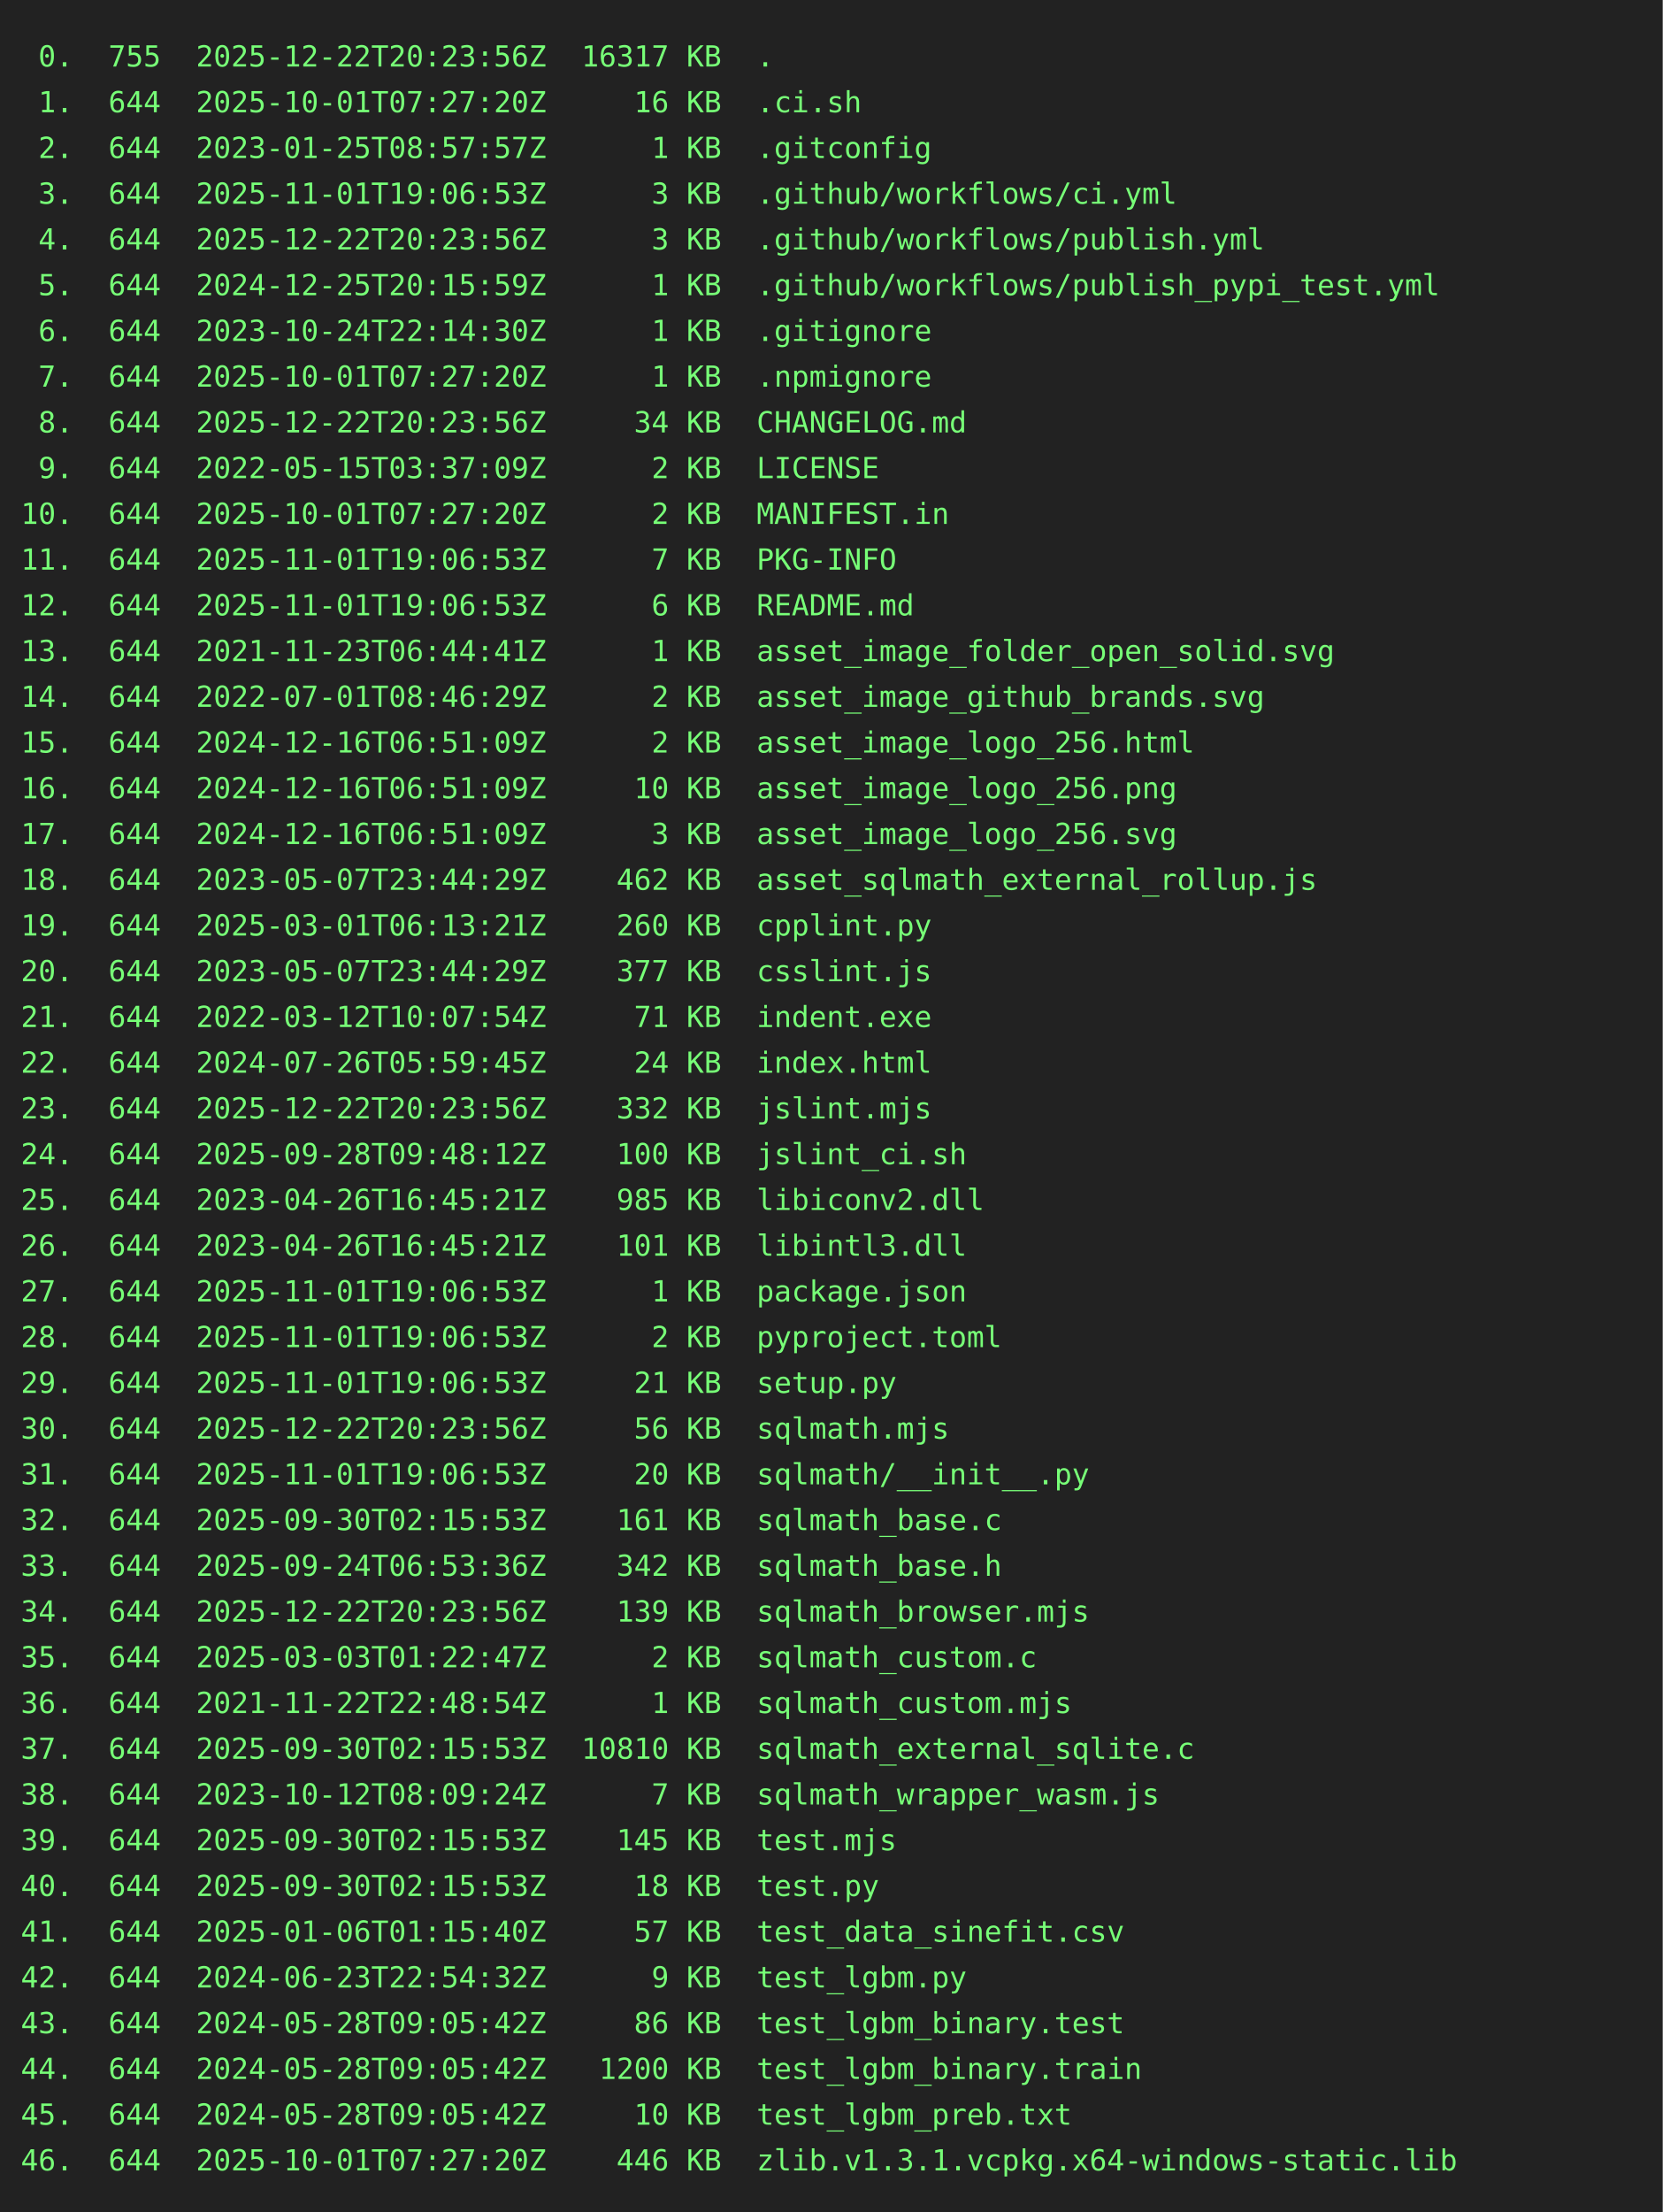
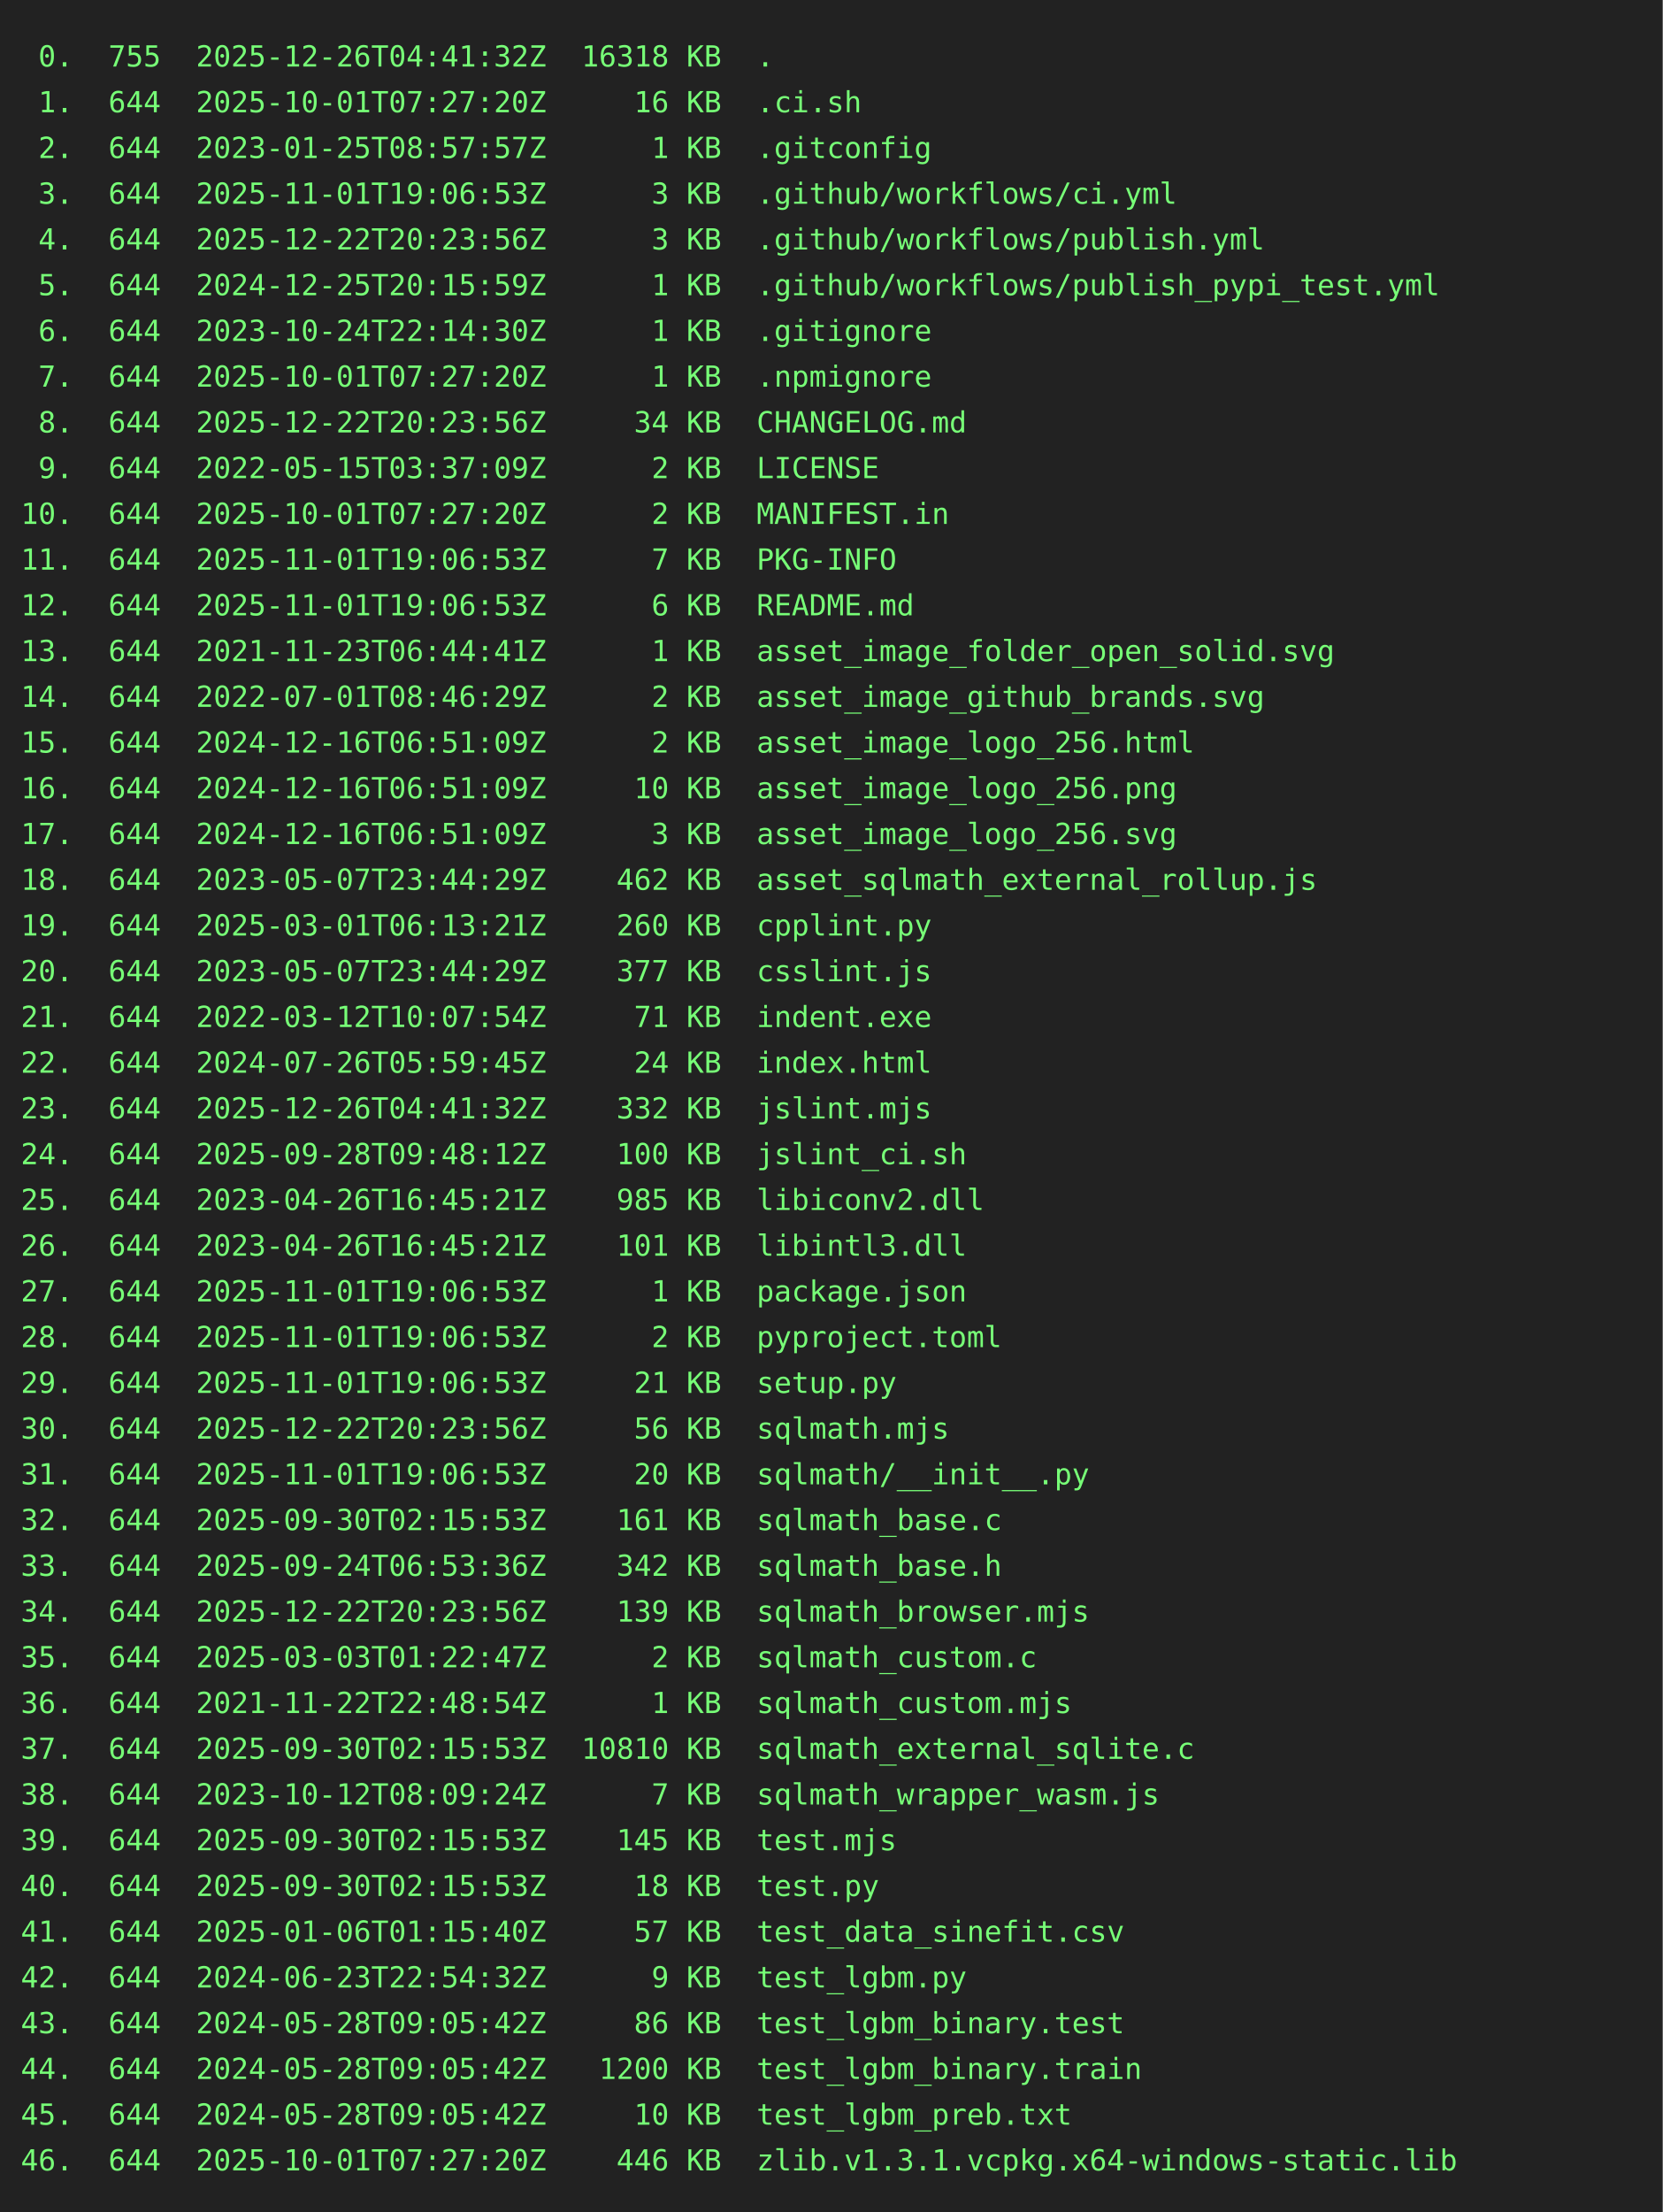
<svg xmlns="http://www.w3.org/2000/svg" height="1064" width="800">
  <rect height="1064" fill="#222" width="800" />
  <text fill="#7f7" font-family="consolas, menlo, monospace" font-size="14" xml:space="preserve">
-     <tspan lengthAdjust="spacingAndGlyphs" textLength="768" x="10" y="32"> 0.  755  2025-12-22T20:23:56Z  16317 KB  .                                                      </tspan>
+     <tspan lengthAdjust="spacingAndGlyphs" textLength="768" x="10" y="32"> 0.  755  2025-12-26T04:41:32Z  16318 KB  .                                                      </tspan>
    <tspan lengthAdjust="spacingAndGlyphs" textLength="768" x="10" y="54"> 1.  644  2025-10-01T07:27:20Z     16 KB  .ci.sh                                                 </tspan>
    <tspan lengthAdjust="spacingAndGlyphs" textLength="768" x="10" y="76"> 2.  644  2023-01-25T08:57:57Z      1 KB  .gitconfig                                             </tspan>
    <tspan lengthAdjust="spacingAndGlyphs" textLength="768" x="10" y="98"> 3.  644  2025-11-01T19:06:53Z      3 KB  .github/workflows/ci.yml                               </tspan>
    <tspan lengthAdjust="spacingAndGlyphs" textLength="768" x="10" y="120"> 4.  644  2025-12-22T20:23:56Z      3 KB  .github/workflows/publish.yml                          </tspan>
    <tspan lengthAdjust="spacingAndGlyphs" textLength="768" x="10" y="142"> 5.  644  2024-12-25T20:15:59Z      1 KB  .github/workflows/publish_pypi_test.yml                </tspan>
    <tspan lengthAdjust="spacingAndGlyphs" textLength="768" x="10" y="164"> 6.  644  2023-10-24T22:14:30Z      1 KB  .gitignore                                             </tspan>
    <tspan lengthAdjust="spacingAndGlyphs" textLength="768" x="10" y="186"> 7.  644  2025-10-01T07:27:20Z      1 KB  .npmignore                                             </tspan>
    <tspan lengthAdjust="spacingAndGlyphs" textLength="768" x="10" y="208"> 8.  644  2025-12-22T20:23:56Z     34 KB  CHANGELOG.md                                           </tspan>
    <tspan lengthAdjust="spacingAndGlyphs" textLength="768" x="10" y="230"> 9.  644  2022-05-15T03:37:09Z      2 KB  LICENSE                                                </tspan>
    <tspan lengthAdjust="spacingAndGlyphs" textLength="768" x="10" y="252">10.  644  2025-10-01T07:27:20Z      2 KB  MANIFEST.in                                            </tspan>
    <tspan lengthAdjust="spacingAndGlyphs" textLength="768" x="10" y="274">11.  644  2025-11-01T19:06:53Z      7 KB  PKG-INFO                                               </tspan>
    <tspan lengthAdjust="spacingAndGlyphs" textLength="768" x="10" y="296">12.  644  2025-11-01T19:06:53Z      6 KB  README.md                                              </tspan>
    <tspan lengthAdjust="spacingAndGlyphs" textLength="768" x="10" y="318">13.  644  2021-11-23T06:44:41Z      1 KB  asset_image_folder_open_solid.svg                      </tspan>
    <tspan lengthAdjust="spacingAndGlyphs" textLength="768" x="10" y="340">14.  644  2022-07-01T08:46:29Z      2 KB  asset_image_github_brands.svg                          </tspan>
    <tspan lengthAdjust="spacingAndGlyphs" textLength="768" x="10" y="362">15.  644  2024-12-16T06:51:09Z      2 KB  asset_image_logo_256.html                              </tspan>
    <tspan lengthAdjust="spacingAndGlyphs" textLength="768" x="10" y="384">16.  644  2024-12-16T06:51:09Z     10 KB  asset_image_logo_256.png                               </tspan>
    <tspan lengthAdjust="spacingAndGlyphs" textLength="768" x="10" y="406">17.  644  2024-12-16T06:51:09Z      3 KB  asset_image_logo_256.svg                               </tspan>
    <tspan lengthAdjust="spacingAndGlyphs" textLength="768" x="10" y="428">18.  644  2023-05-07T23:44:29Z    462 KB  asset_sqlmath_external_rollup.js                       </tspan>
    <tspan lengthAdjust="spacingAndGlyphs" textLength="768" x="10" y="450">19.  644  2025-03-01T06:13:21Z    260 KB  cpplint.py                                             </tspan>
    <tspan lengthAdjust="spacingAndGlyphs" textLength="768" x="10" y="472">20.  644  2023-05-07T23:44:29Z    377 KB  csslint.js                                             </tspan>
    <tspan lengthAdjust="spacingAndGlyphs" textLength="768" x="10" y="494">21.  644  2022-03-12T10:07:54Z     71 KB  indent.exe                                             </tspan>
    <tspan lengthAdjust="spacingAndGlyphs" textLength="768" x="10" y="516">22.  644  2024-07-26T05:59:45Z     24 KB  index.html                                             </tspan>
-     <tspan lengthAdjust="spacingAndGlyphs" textLength="768" x="10" y="538">23.  644  2025-12-22T20:23:56Z    332 KB  jslint.mjs                                             </tspan>
+     <tspan lengthAdjust="spacingAndGlyphs" textLength="768" x="10" y="538">23.  644  2025-12-26T04:41:32Z    332 KB  jslint.mjs                                             </tspan>
    <tspan lengthAdjust="spacingAndGlyphs" textLength="768" x="10" y="560">24.  644  2025-09-28T09:48:12Z    100 KB  jslint_ci.sh                                           </tspan>
    <tspan lengthAdjust="spacingAndGlyphs" textLength="768" x="10" y="582">25.  644  2023-04-26T16:45:21Z    985 KB  libiconv2.dll                                          </tspan>
    <tspan lengthAdjust="spacingAndGlyphs" textLength="768" x="10" y="604">26.  644  2023-04-26T16:45:21Z    101 KB  libintl3.dll                                           </tspan>
    <tspan lengthAdjust="spacingAndGlyphs" textLength="768" x="10" y="626">27.  644  2025-11-01T19:06:53Z      1 KB  package.json                                           </tspan>
    <tspan lengthAdjust="spacingAndGlyphs" textLength="768" x="10" y="648">28.  644  2025-11-01T19:06:53Z      2 KB  pyproject.toml                                         </tspan>
    <tspan lengthAdjust="spacingAndGlyphs" textLength="768" x="10" y="670">29.  644  2025-11-01T19:06:53Z     21 KB  setup.py                                               </tspan>
    <tspan lengthAdjust="spacingAndGlyphs" textLength="768" x="10" y="692">30.  644  2025-12-22T20:23:56Z     56 KB  sqlmath.mjs                                            </tspan>
    <tspan lengthAdjust="spacingAndGlyphs" textLength="768" x="10" y="714">31.  644  2025-11-01T19:06:53Z     20 KB  sqlmath/__init__.py                                    </tspan>
    <tspan lengthAdjust="spacingAndGlyphs" textLength="768" x="10" y="736">32.  644  2025-09-30T02:15:53Z    161 KB  sqlmath_base.c                                         </tspan>
    <tspan lengthAdjust="spacingAndGlyphs" textLength="768" x="10" y="758">33.  644  2025-09-24T06:53:36Z    342 KB  sqlmath_base.h                                         </tspan>
    <tspan lengthAdjust="spacingAndGlyphs" textLength="768" x="10" y="780">34.  644  2025-12-22T20:23:56Z    139 KB  sqlmath_browser.mjs                                    </tspan>
    <tspan lengthAdjust="spacingAndGlyphs" textLength="768" x="10" y="802">35.  644  2025-03-03T01:22:47Z      2 KB  sqlmath_custom.c                                       </tspan>
    <tspan lengthAdjust="spacingAndGlyphs" textLength="768" x="10" y="824">36.  644  2021-11-22T22:48:54Z      1 KB  sqlmath_custom.mjs                                     </tspan>
    <tspan lengthAdjust="spacingAndGlyphs" textLength="768" x="10" y="846">37.  644  2025-09-30T02:15:53Z  10810 KB  sqlmath_external_sqlite.c                              </tspan>
    <tspan lengthAdjust="spacingAndGlyphs" textLength="768" x="10" y="868">38.  644  2023-10-12T08:09:24Z      7 KB  sqlmath_wrapper_wasm.js                                </tspan>
    <tspan lengthAdjust="spacingAndGlyphs" textLength="768" x="10" y="890">39.  644  2025-09-30T02:15:53Z    145 KB  test.mjs                                               </tspan>
    <tspan lengthAdjust="spacingAndGlyphs" textLength="768" x="10" y="912">40.  644  2025-09-30T02:15:53Z     18 KB  test.py                                                </tspan>
    <tspan lengthAdjust="spacingAndGlyphs" textLength="768" x="10" y="934">41.  644  2025-01-06T01:15:40Z     57 KB  test_data_sinefit.csv                                  </tspan>
    <tspan lengthAdjust="spacingAndGlyphs" textLength="768" x="10" y="956">42.  644  2024-06-23T22:54:32Z      9 KB  test_lgbm.py                                           </tspan>
    <tspan lengthAdjust="spacingAndGlyphs" textLength="768" x="10" y="978">43.  644  2024-05-28T09:05:42Z     86 KB  test_lgbm_binary.test                                  </tspan>
    <tspan lengthAdjust="spacingAndGlyphs" textLength="768" x="10" y="1000">44.  644  2024-05-28T09:05:42Z   1200 KB  test_lgbm_binary.train                                 </tspan>
    <tspan lengthAdjust="spacingAndGlyphs" textLength="768" x="10" y="1022">45.  644  2024-05-28T09:05:42Z     10 KB  test_lgbm_preb.txt                                     </tspan>
    <tspan lengthAdjust="spacingAndGlyphs" textLength="768" x="10" y="1044">46.  644  2025-10-01T07:27:20Z    446 KB  zlib.v1.3.1.vcpkg.x64-windows-static.lib               </tspan>
  </text>
</svg>
